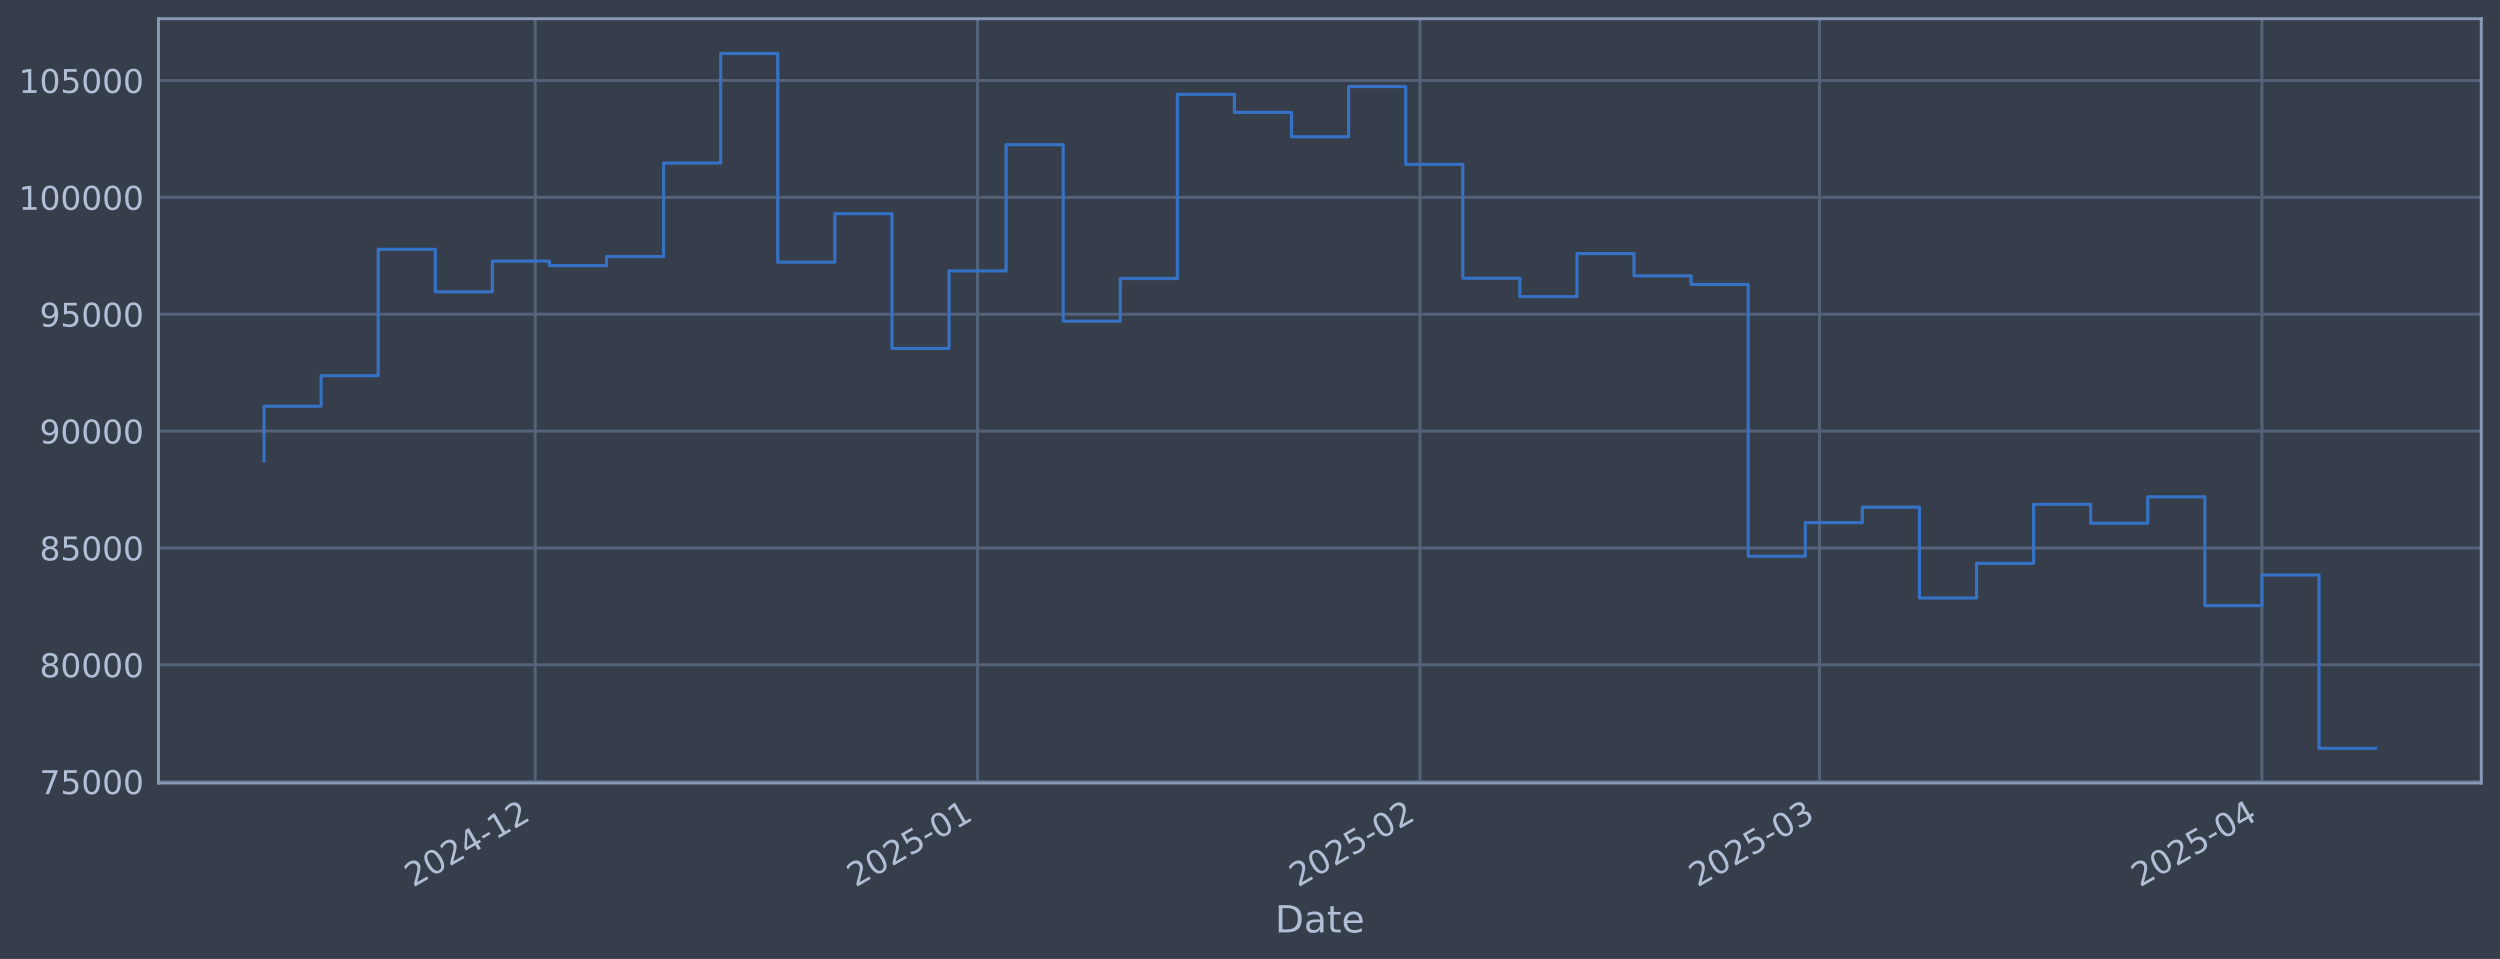
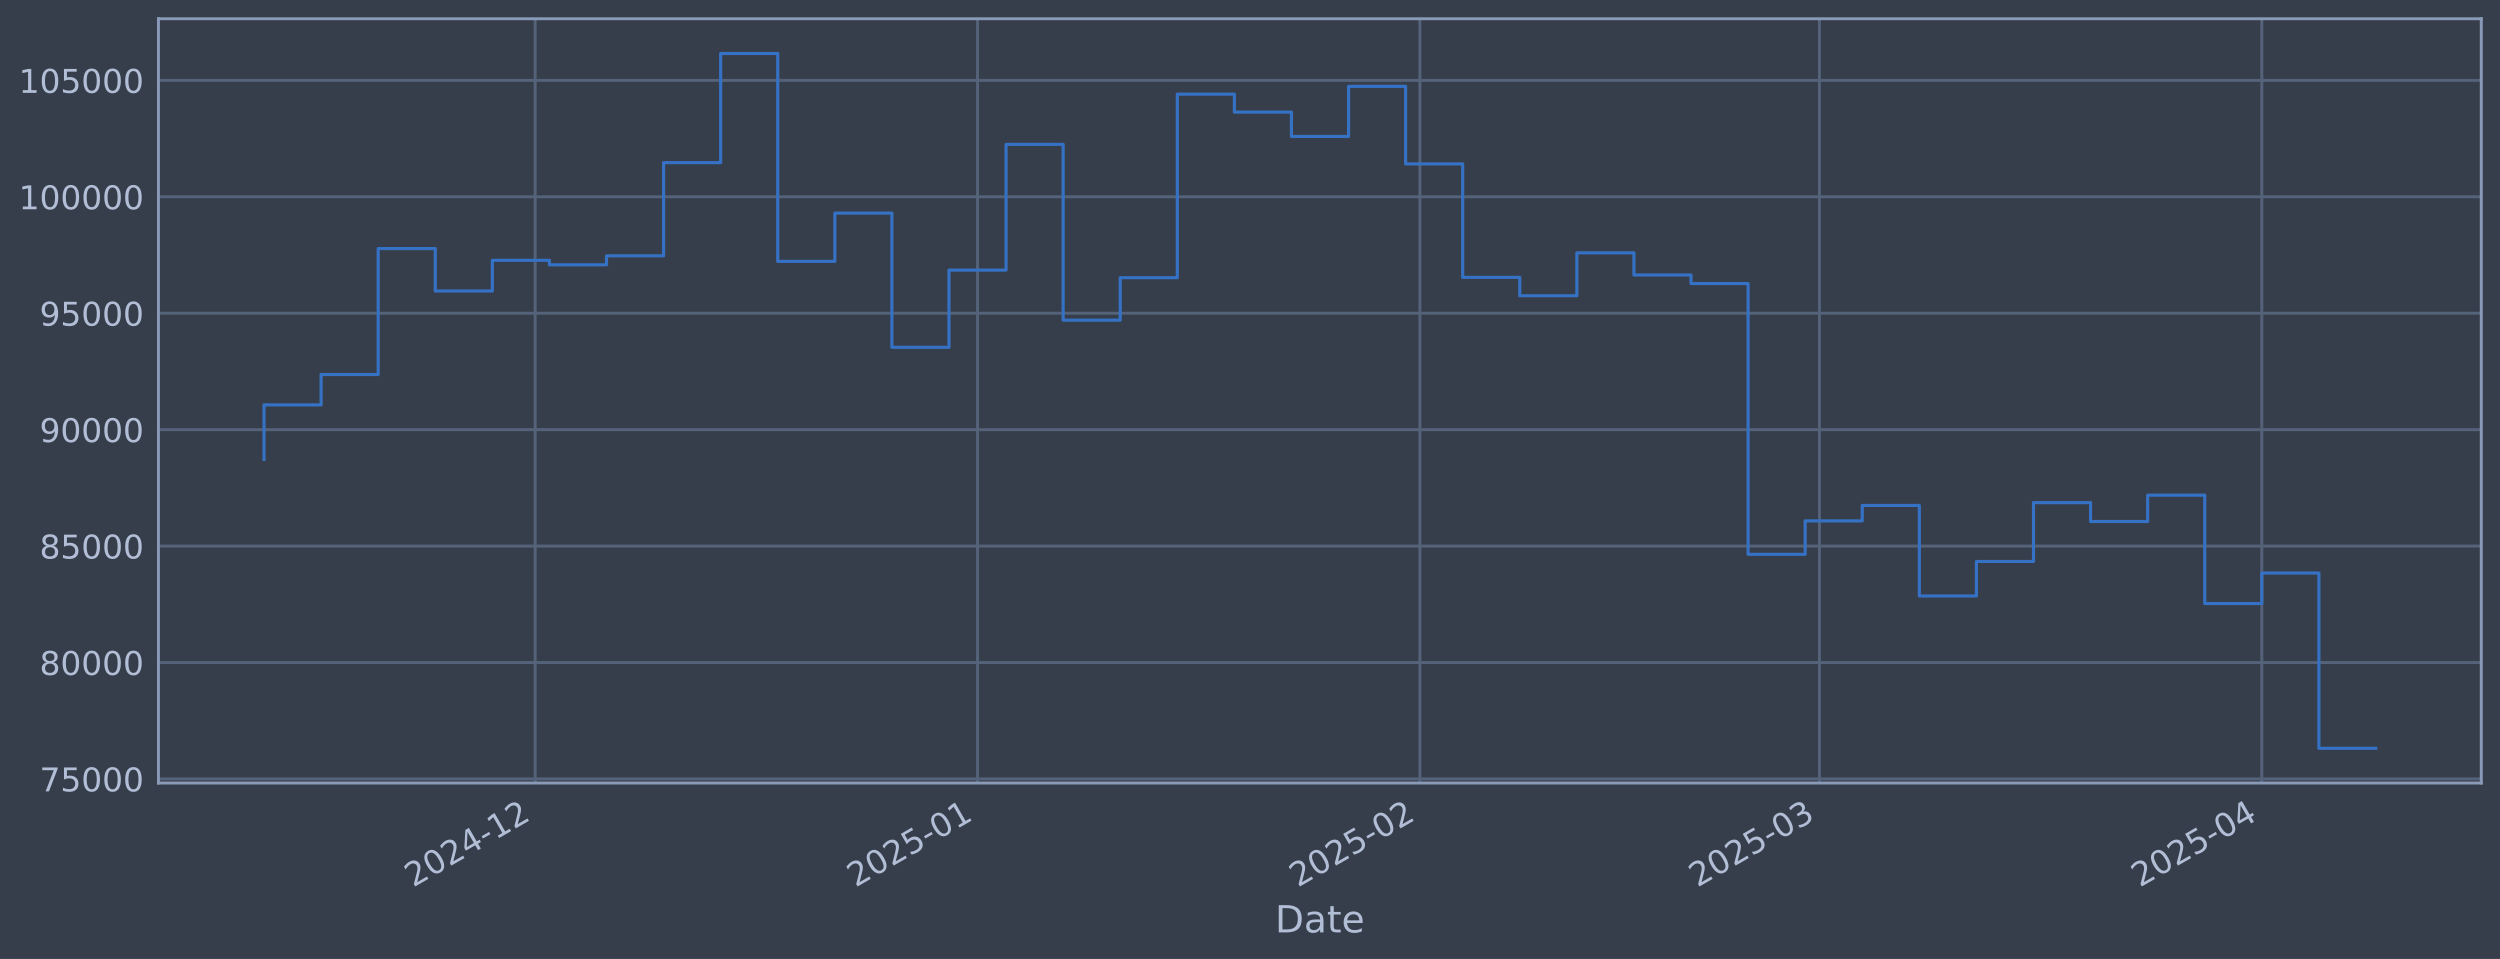
<svg xmlns="http://www.w3.org/2000/svg" xmlns:xlink="http://www.w3.org/1999/xlink" width="960.9pt" height="368.58pt" viewBox="0 0 960.9 368.58" version="1.1">
  <defs>
    <style type="text/css">*{stroke-linejoin: round; stroke-linecap: butt}</style>
  </defs>
  <g id="figure_1">
    <g id="patch_1">
      <path d="M 0 368.58  L 960.9 368.58  L 960.9 0  L 0 0  z " style="fill: #373e4b" />
    </g>
    <g id="axes_1">
      <g id="patch_2">
        <path d="M 60.901 300.96  L 953.701 300.96  L 953.701 7.2  L 60.901 7.2  z " style="fill: #373e4b" />
      </g>
      <g id="matplotlib.axis_1">
        <g id="xtick_1">
          <g id="line2d_1">
-             <path d="M 205.699 300.96  L 205.699 7.2  " clip-path="url(#p9d4f90c4bf)" style="fill: none; stroke: #546379; stroke-width: 1.12; stroke-linecap: square" />
+             <path d="M 205.693 300.96  L 205.693 7.2  " clip-path="url(#pf03ccdb658)" style="fill: none; stroke: #546379; stroke-width: 1.12; stroke-linecap: square" />
          </g>
          <g id="line2d_2" />
          <g id="text_1">
-             <g style="fill: #b1bed6" transform="translate(158.7954 341.1745) rotate(-30) scale(0.126 -0.126)">
+             <g style="fill: #b1bed6" transform="translate(158.7897 341.1745) rotate(-30) scale(0.126 -0.126)">
              <defs>
                <path id="DejaVuSans-32" d="M 1228 531  L 3431 531  L 3431 0  L 469 0  L 469 531  Q 828 903 1448 1529  Q 2069 2156 2228 2338  Q 2531 2678 2651 2914  Q 2772 3150 2772 3378  Q 2772 3750 2511 3984  Q 2250 4219 1831 4219  Q 1534 4219 1204 4116  Q 875 4013 500 3803  L 500 4441  Q 881 4594 1212 4672  Q 1544 4750 1819 4750  Q 2544 4750 2975 4387  Q 3406 4025 3406 3419  Q 3406 3131 3298 2873  Q 3191 2616 2906 2266  Q 2828 2175 2409 1742  Q 1991 1309 1228 531  z " transform="scale(0.015625)" />
                <path id="DejaVuSans-30" d="M 2034 4250  Q 1547 4250 1301 3770  Q 1056 3291 1056 2328  Q 1056 1369 1301 889  Q 1547 409 2034 409  Q 2525 409 2770 889  Q 3016 1369 3016 2328  Q 3016 3291 2770 3770  Q 2525 4250 2034 4250  z M 2034 4750  Q 2819 4750 3233 4129  Q 3647 3509 3647 2328  Q 3647 1150 3233 529  Q 2819 -91 2034 -91  Q 1250 -91 836 529  Q 422 1150 422 2328  Q 422 3509 836 4129  Q 1250 4750 2034 4750  z " transform="scale(0.015625)" />
                <path id="DejaVuSans-34" d="M 2419 4116  L 825 1625  L 2419 1625  L 2419 4116  z M 2253 4666  L 3047 4666  L 3047 1625  L 3713 1625  L 3713 1100  L 3047 1100  L 3047 0  L 2419 0  L 2419 1100  L 313 1100  L 313 1709  L 2253 4666  z " transform="scale(0.015625)" />
                <path id="DejaVuSans-2d" d="M 313 2009  L 1997 2009  L 1997 1497  L 313 1497  L 313 2009  z " transform="scale(0.015625)" />
                <path id="DejaVuSans-31" d="M 794 531  L 1825 531  L 1825 4091  L 703 3866  L 703 4441  L 1819 4666  L 2450 4666  L 2450 531  L 3481 531  L 3481 0  L 794 0  L 794 531  z " transform="scale(0.015625)" />
              </defs>
              <use xlink:href="#DejaVuSans-32" />
              <use xlink:href="#DejaVuSans-30" transform="translate(63.62305 0)" />
              <use xlink:href="#DejaVuSans-32" transform="translate(127.2461 0)" />
              <use xlink:href="#DejaVuSans-34" transform="translate(190.8691 0)" />
              <use xlink:href="#DejaVuSans-2d" transform="translate(254.4922 0)" />
              <use xlink:href="#DejaVuSans-31" transform="translate(290.5762 0)" />
              <use xlink:href="#DejaVuSans-32" transform="translate(354.1992 0)" />
            </g>
          </g>
        </g>
        <g id="xtick_2">
          <g id="line2d_3">
-             <path d="M 375.736 300.96  L 375.736 7.2  " clip-path="url(#p9d4f90c4bf)" style="fill: none; stroke: #546379; stroke-width: 1.12; stroke-linecap: square" />
+             <path d="M 375.721 300.96  L 375.721 7.2  " clip-path="url(#pf03ccdb658)" style="fill: none; stroke: #546379; stroke-width: 1.12; stroke-linecap: square" />
          </g>
          <g id="line2d_4" />
          <g id="text_2">
-             <g style="fill: #b1bed6" transform="translate(328.8326 341.1745) rotate(-30) scale(0.126 -0.126)">
+             <g style="fill: #b1bed6" transform="translate(328.8175 341.1745) rotate(-30) scale(0.126 -0.126)">
              <defs>
                <path id="DejaVuSans-35" d="M 691 4666  L 3169 4666  L 3169 4134  L 1269 4134  L 1269 2991  Q 1406 3038 1543 3061  Q 1681 3084 1819 3084  Q 2600 3084 3056 2656  Q 3513 2228 3513 1497  Q 3513 744 3044 326  Q 2575 -91 1722 -91  Q 1428 -91 1123 -41  Q 819 9 494 109  L 494 744  Q 775 591 1075 516  Q 1375 441 1709 441  Q 2250 441 2565 725  Q 2881 1009 2881 1497  Q 2881 1984 2565 2268  Q 2250 2553 1709 2553  Q 1456 2553 1204 2497  Q 953 2441 691 2322  L 691 4666  z " transform="scale(0.015625)" />
              </defs>
              <use xlink:href="#DejaVuSans-32" />
              <use xlink:href="#DejaVuSans-30" transform="translate(63.62305 0)" />
              <use xlink:href="#DejaVuSans-32" transform="translate(127.2461 0)" />
              <use xlink:href="#DejaVuSans-35" transform="translate(190.8691 0)" />
              <use xlink:href="#DejaVuSans-2d" transform="translate(254.4922 0)" />
              <use xlink:href="#DejaVuSans-30" transform="translate(290.5762 0)" />
              <use xlink:href="#DejaVuSans-31" transform="translate(354.1992 0)" />
            </g>
          </g>
        </g>
        <g id="xtick_3">
          <g id="line2d_5">
-             <path d="M 545.773 300.96  L 545.773 7.2  " clip-path="url(#p9d4f90c4bf)" style="fill: none; stroke: #546379; stroke-width: 1.12; stroke-linecap: square" />
+             <path d="M 545.749 300.96  L 545.749 7.2  " clip-path="url(#pf03ccdb658)" style="fill: none; stroke: #546379; stroke-width: 1.12; stroke-linecap: square" />
          </g>
          <g id="line2d_6" />
          <g id="text_3">
-             <g style="fill: #b1bed6" transform="translate(498.8698 341.1745) rotate(-30) scale(0.126 -0.126)">
+             <g style="fill: #b1bed6" transform="translate(498.8454 341.1745) rotate(-30) scale(0.126 -0.126)">
              <use xlink:href="#DejaVuSans-32" />
              <use xlink:href="#DejaVuSans-30" transform="translate(63.62305 0)" />
              <use xlink:href="#DejaVuSans-32" transform="translate(127.2461 0)" />
              <use xlink:href="#DejaVuSans-35" transform="translate(190.8691 0)" />
              <use xlink:href="#DejaVuSans-2d" transform="translate(254.4922 0)" />
              <use xlink:href="#DejaVuSans-30" transform="translate(290.5762 0)" />
              <use xlink:href="#DejaVuSans-32" transform="translate(354.1992 0)" />
            </g>
          </g>
        </g>
        <g id="xtick_4">
          <g id="line2d_7">
-             <path d="M 699.355 300.96  L 699.355 7.2  " clip-path="url(#p9d4f90c4bf)" style="fill: none; stroke: #546379; stroke-width: 1.12; stroke-linecap: square" />
+             <path d="M 699.322 300.96  L 699.322 7.2  " clip-path="url(#pf03ccdb658)" style="fill: none; stroke: #546379; stroke-width: 1.12; stroke-linecap: square" />
          </g>
          <g id="line2d_8" />
          <g id="text_4">
-             <g style="fill: #b1bed6" transform="translate(652.4518 341.1745) rotate(-30) scale(0.126 -0.126)">
+             <g style="fill: #b1bed6" transform="translate(652.4189 341.1745) rotate(-30) scale(0.126 -0.126)">
              <defs>
                <path id="DejaVuSans-33" d="M 2597 2516  Q 3050 2419 3304 2112  Q 3559 1806 3559 1356  Q 3559 666 3084 287  Q 2609 -91 1734 -91  Q 1441 -91 1130 -33  Q 819 25 488 141  L 488 750  Q 750 597 1062 519  Q 1375 441 1716 441  Q 2309 441 2620 675  Q 2931 909 2931 1356  Q 2931 1769 2642 2001  Q 2353 2234 1838 2234  L 1294 2234  L 1294 2753  L 1863 2753  Q 2328 2753 2575 2939  Q 2822 3125 2822 3475  Q 2822 3834 2567 4026  Q 2313 4219 1838 4219  Q 1578 4219 1281 4162  Q 984 4106 628 3988  L 628 4550  Q 988 4650 1302 4700  Q 1616 4750 1894 4750  Q 2613 4750 3031 4423  Q 3450 4097 3450 3541  Q 3450 3153 3228 2886  Q 3006 2619 2597 2516  z " transform="scale(0.015625)" />
              </defs>
              <use xlink:href="#DejaVuSans-32" />
              <use xlink:href="#DejaVuSans-30" transform="translate(63.62305 0)" />
              <use xlink:href="#DejaVuSans-32" transform="translate(127.2461 0)" />
              <use xlink:href="#DejaVuSans-35" transform="translate(190.8691 0)" />
              <use xlink:href="#DejaVuSans-2d" transform="translate(254.4922 0)" />
              <use xlink:href="#DejaVuSans-30" transform="translate(290.5762 0)" />
              <use xlink:href="#DejaVuSans-33" transform="translate(354.1992 0)" />
            </g>
          </g>
        </g>
        <g id="xtick_5">
          <g id="line2d_9">
-             <path d="M 869.392 300.96  L 869.392 7.2  " clip-path="url(#p9d4f90c4bf)" style="fill: none; stroke: #546379; stroke-width: 1.12; stroke-linecap: square" />
+             <path d="M 869.35 300.96  L 869.35 7.2  " clip-path="url(#pf03ccdb658)" style="fill: none; stroke: #546379; stroke-width: 1.12; stroke-linecap: square" />
          </g>
          <g id="line2d_10" />
          <g id="text_5">
-             <g style="fill: #b1bed6" transform="translate(822.489 341.1745) rotate(-30) scale(0.126 -0.126)">
+             <g style="fill: #b1bed6" transform="translate(822.4467 341.1745) rotate(-30) scale(0.126 -0.126)">
              <use xlink:href="#DejaVuSans-32" />
              <use xlink:href="#DejaVuSans-30" transform="translate(63.62305 0)" />
              <use xlink:href="#DejaVuSans-32" transform="translate(127.2461 0)" />
              <use xlink:href="#DejaVuSans-35" transform="translate(190.8691 0)" />
              <use xlink:href="#DejaVuSans-2d" transform="translate(254.4922 0)" />
              <use xlink:href="#DejaVuSans-30" transform="translate(290.5762 0)" />
              <use xlink:href="#DejaVuSans-34" transform="translate(354.1992 0)" />
            </g>
          </g>
        </g>
        <g id="text_6">
          <g style="fill: #b1bed6" transform="translate(490.0914 358.3856) scale(0.144 -0.144)">
            <defs>
              <path id="DejaVuSans-44" d="M 1259 4147  L 1259 519  L 2022 519  Q 2988 519 3436 956  Q 3884 1394 3884 2338  Q 3884 3275 3436 3711  Q 2988 4147 2022 4147  L 1259 4147  z M 628 4666  L 1925 4666  Q 3281 4666 3915 4102  Q 4550 3538 4550 2338  Q 4550 1131 3912 565  Q 3275 0 1925 0  L 628 0  L 628 4666  z " transform="scale(0.015625)" />
              <path id="DejaVuSans-61" d="M 2194 1759  Q 1497 1759 1228 1600  Q 959 1441 959 1056  Q 959 750 1161 570  Q 1363 391 1709 391  Q 2188 391 2477 730  Q 2766 1069 2766 1631  L 2766 1759  L 2194 1759  z M 3341 1997  L 3341 0  L 2766 0  L 2766 531  Q 2569 213 2275 61  Q 1981 -91 1556 -91  Q 1019 -91 701 211  Q 384 513 384 1019  Q 384 1609 779 1909  Q 1175 2209 1959 2209  L 2766 2209  L 2766 2266  Q 2766 2663 2505 2880  Q 2244 3097 1772 3097  Q 1472 3097 1187 3025  Q 903 2953 641 2809  L 641 3341  Q 956 3463 1253 3523  Q 1550 3584 1831 3584  Q 2591 3584 2966 3190  Q 3341 2797 3341 1997  z " transform="scale(0.015625)" />
              <path id="DejaVuSans-74" d="M 1172 4494  L 1172 3500  L 2356 3500  L 2356 3053  L 1172 3053  L 1172 1153  Q 1172 725 1289 603  Q 1406 481 1766 481  L 2356 481  L 2356 0  L 1766 0  Q 1100 0 847 248  Q 594 497 594 1153  L 594 3053  L 172 3053  L 172 3500  L 594 3500  L 594 4494  L 1172 4494  z " transform="scale(0.015625)" />
              <path id="DejaVuSans-65" d="M 3597 1894  L 3597 1613  L 953 1613  Q 991 1019 1311 708  Q 1631 397 2203 397  Q 2534 397 2845 478  Q 3156 559 3463 722  L 3463 178  Q 3153 47 2828 -22  Q 2503 -91 2169 -91  Q 1331 -91 842 396  Q 353 884 353 1716  Q 353 2575 817 3079  Q 1281 3584 2069 3584  Q 2775 3584 3186 3129  Q 3597 2675 3597 1894  z M 3022 2063  Q 3016 2534 2758 2815  Q 2500 3097 2075 3097  Q 1594 3097 1305 2825  Q 1016 2553 972 2059  L 3022 2063  z " transform="scale(0.015625)" />
            </defs>
            <use xlink:href="#DejaVuSans-44" />
            <use xlink:href="#DejaVuSans-61" transform="translate(77.00195 0)" />
            <use xlink:href="#DejaVuSans-74" transform="translate(138.2812 0)" />
            <use xlink:href="#DejaVuSans-65" transform="translate(177.4902 0)" />
          </g>
        </g>
      </g>
      <g id="matplotlib.axis_2">
        <g id="ytick_1">
          <g id="line2d_11">
-             <path d="M 60.901 300.439  L 953.701 300.439  " clip-path="url(#p9d4f90c4bf)" style="fill: none; stroke: #546379; stroke-width: 1.12; stroke-linecap: square" />
+             <path d="M 60.901 299.393  L 953.701 299.393  " clip-path="url(#pf03ccdb658)" style="fill: none; stroke: #546379; stroke-width: 1.12; stroke-linecap: square" />
          </g>
          <g id="line2d_12" />
          <g id="text_7">
-             <g style="fill: #b1bed6" transform="translate(15.21675 305.2263) scale(0.126 -0.126)">
+             <g style="fill: #b1bed6" transform="translate(15.21675 304.1802) scale(0.126 -0.126)">
              <defs>
                <path id="DejaVuSans-37" d="M 525 4666  L 3525 4666  L 3525 4397  L 1831 0  L 1172 0  L 2766 4134  L 525 4134  L 525 4666  z " transform="scale(0.015625)" />
              </defs>
              <use xlink:href="#DejaVuSans-37" />
              <use xlink:href="#DejaVuSans-35" transform="translate(63.62305 0)" />
              <use xlink:href="#DejaVuSans-30" transform="translate(127.2461 0)" />
              <use xlink:href="#DejaVuSans-30" transform="translate(190.8691 0)" />
              <use xlink:href="#DejaVuSans-30" transform="translate(254.4922 0)" />
            </g>
          </g>
        </g>
        <g id="ytick_2">
          <g id="line2d_13">
-             <path d="M 60.901 255.522  L 953.701 255.522  " clip-path="url(#p9d4f90c4bf)" style="fill: none; stroke: #546379; stroke-width: 1.12; stroke-linecap: square" />
+             <path d="M 60.901 254.644  L 953.701 254.644  " clip-path="url(#pf03ccdb658)" style="fill: none; stroke: #546379; stroke-width: 1.12; stroke-linecap: square" />
          </g>
          <g id="line2d_14" />
          <g id="text_8">
-             <g style="fill: #b1bed6" transform="translate(15.21675 260.3093) scale(0.126 -0.126)">
+             <g style="fill: #b1bed6" transform="translate(15.21675 259.4311) scale(0.126 -0.126)">
              <defs>
                <path id="DejaVuSans-38" d="M 2034 2216  Q 1584 2216 1326 1975  Q 1069 1734 1069 1313  Q 1069 891 1326 650  Q 1584 409 2034 409  Q 2484 409 2743 651  Q 3003 894 3003 1313  Q 3003 1734 2745 1975  Q 2488 2216 2034 2216  z M 1403 2484  Q 997 2584 770 2862  Q 544 3141 544 3541  Q 544 4100 942 4425  Q 1341 4750 2034 4750  Q 2731 4750 3128 4425  Q 3525 4100 3525 3541  Q 3525 3141 3298 2862  Q 3072 2584 2669 2484  Q 3125 2378 3379 2068  Q 3634 1759 3634 1313  Q 3634 634 3220 271  Q 2806 -91 2034 -91  Q 1263 -91 848 271  Q 434 634 434 1313  Q 434 1759 690 2068  Q 947 2378 1403 2484  z M 1172 3481  Q 1172 3119 1398 2916  Q 1625 2713 2034 2713  Q 2441 2713 2670 2916  Q 2900 3119 2900 3481  Q 2900 3844 2670 4047  Q 2441 4250 2034 4250  Q 1625 4250 1398 4047  Q 1172 3844 1172 3481  z " transform="scale(0.015625)" />
              </defs>
              <use xlink:href="#DejaVuSans-38" />
              <use xlink:href="#DejaVuSans-30" transform="translate(63.62305 0)" />
              <use xlink:href="#DejaVuSans-30" transform="translate(127.2461 0)" />
              <use xlink:href="#DejaVuSans-30" transform="translate(190.8691 0)" />
              <use xlink:href="#DejaVuSans-30" transform="translate(254.4922 0)" />
            </g>
          </g>
        </g>
        <g id="ytick_3">
          <g id="line2d_15">
-             <path d="M 60.901 210.605  L 953.701 210.605  " clip-path="url(#p9d4f90c4bf)" style="fill: none; stroke: #546379; stroke-width: 1.12; stroke-linecap: square" />
+             <path d="M 60.901 209.895  L 953.701 209.895  " clip-path="url(#pf03ccdb658)" style="fill: none; stroke: #546379; stroke-width: 1.12; stroke-linecap: square" />
          </g>
          <g id="line2d_16" />
          <g id="text_9">
-             <g style="fill: #b1bed6" transform="translate(15.21675 215.3924) scale(0.126 -0.126)">
+             <g style="fill: #b1bed6" transform="translate(15.21675 214.6821) scale(0.126 -0.126)">
              <use xlink:href="#DejaVuSans-38" />
              <use xlink:href="#DejaVuSans-35" transform="translate(63.62305 0)" />
              <use xlink:href="#DejaVuSans-30" transform="translate(127.2461 0)" />
              <use xlink:href="#DejaVuSans-30" transform="translate(190.8691 0)" />
              <use xlink:href="#DejaVuSans-30" transform="translate(254.4922 0)" />
            </g>
          </g>
        </g>
        <g id="ytick_4">
          <g id="line2d_17">
-             <path d="M 60.901 165.688  L 953.701 165.688  " clip-path="url(#p9d4f90c4bf)" style="fill: none; stroke: #546379; stroke-width: 1.12; stroke-linecap: square" />
+             <path d="M 60.901 165.146  L 953.701 165.146  " clip-path="url(#pf03ccdb658)" style="fill: none; stroke: #546379; stroke-width: 1.12; stroke-linecap: square" />
          </g>
          <g id="line2d_18" />
          <g id="text_10">
-             <g style="fill: #b1bed6" transform="translate(15.21675 170.4754) scale(0.126 -0.126)">
+             <g style="fill: #b1bed6" transform="translate(15.21675 169.933) scale(0.126 -0.126)">
              <defs>
                <path id="DejaVuSans-39" d="M 703 97  L 703 672  Q 941 559 1184 500  Q 1428 441 1663 441  Q 2288 441 2617 861  Q 2947 1281 2994 2138  Q 2813 1869 2534 1725  Q 2256 1581 1919 1581  Q 1219 1581 811 2004  Q 403 2428 403 3163  Q 403 3881 828 4315  Q 1253 4750 1959 4750  Q 2769 4750 3195 4129  Q 3622 3509 3622 2328  Q 3622 1225 3098 567  Q 2575 -91 1691 -91  Q 1453 -91 1209 -44  Q 966 3 703 97  z M 1959 2075  Q 2384 2075 2632 2365  Q 2881 2656 2881 3163  Q 2881 3666 2632 3958  Q 2384 4250 1959 4250  Q 1534 4250 1286 3958  Q 1038 3666 1038 3163  Q 1038 2656 1286 2365  Q 1534 2075 1959 2075  z " transform="scale(0.015625)" />
              </defs>
              <use xlink:href="#DejaVuSans-39" />
              <use xlink:href="#DejaVuSans-30" transform="translate(63.62305 0)" />
              <use xlink:href="#DejaVuSans-30" transform="translate(127.2461 0)" />
              <use xlink:href="#DejaVuSans-30" transform="translate(190.8691 0)" />
              <use xlink:href="#DejaVuSans-30" transform="translate(254.4922 0)" />
            </g>
          </g>
        </g>
        <g id="ytick_5">
          <g id="line2d_19">
-             <path d="M 60.901 120.771  L 953.701 120.771  " clip-path="url(#p9d4f90c4bf)" style="fill: none; stroke: #546379; stroke-width: 1.12; stroke-linecap: square" />
+             <path d="M 60.901 120.397  L 953.701 120.397  " clip-path="url(#pf03ccdb658)" style="fill: none; stroke: #546379; stroke-width: 1.12; stroke-linecap: square" />
          </g>
          <g id="line2d_20" />
          <g id="text_11">
-             <g style="fill: #b1bed6" transform="translate(15.21675 125.5585) scale(0.126 -0.126)">
+             <g style="fill: #b1bed6" transform="translate(15.21675 125.1839) scale(0.126 -0.126)">
              <use xlink:href="#DejaVuSans-39" />
              <use xlink:href="#DejaVuSans-35" transform="translate(63.62305 0)" />
              <use xlink:href="#DejaVuSans-30" transform="translate(127.2461 0)" />
              <use xlink:href="#DejaVuSans-30" transform="translate(190.8691 0)" />
              <use xlink:href="#DejaVuSans-30" transform="translate(254.4922 0)" />
            </g>
          </g>
        </g>
        <g id="ytick_6">
          <g id="line2d_21">
-             <path d="M 60.901 75.855  L 953.701 75.855  " clip-path="url(#p9d4f90c4bf)" style="fill: none; stroke: #546379; stroke-width: 1.12; stroke-linecap: square" />
+             <path d="M 60.901 75.648  L 953.701 75.648  " clip-path="url(#pf03ccdb658)" style="fill: none; stroke: #546379; stroke-width: 1.12; stroke-linecap: square" />
          </g>
          <g id="line2d_22" />
          <g id="text_12">
-             <g style="fill: #b1bed6" transform="translate(7.2 80.64157) scale(0.126 -0.126)">
+             <g style="fill: #b1bed6" transform="translate(7.2 80.43488) scale(0.126 -0.126)">
              <use xlink:href="#DejaVuSans-31" />
              <use xlink:href="#DejaVuSans-30" transform="translate(63.62305 0)" />
              <use xlink:href="#DejaVuSans-30" transform="translate(127.2461 0)" />
              <use xlink:href="#DejaVuSans-30" transform="translate(190.8691 0)" />
              <use xlink:href="#DejaVuSans-30" transform="translate(254.4922 0)" />
              <use xlink:href="#DejaVuSans-30" transform="translate(318.1152 0)" />
            </g>
          </g>
        </g>
        <g id="ytick_7">
          <g id="line2d_23">
-             <path d="M 60.901 30.938  L 953.701 30.938  " clip-path="url(#p9d4f90c4bf)" style="fill: none; stroke: #546379; stroke-width: 1.12; stroke-linecap: square" />
+             <path d="M 60.901 30.899  L 953.701 30.899  " clip-path="url(#pf03ccdb658)" style="fill: none; stroke: #546379; stroke-width: 1.12; stroke-linecap: square" />
          </g>
          <g id="line2d_24" />
          <g id="text_13">
-             <g style="fill: #b1bed6" transform="translate(7.2 35.72463) scale(0.126 -0.126)">
+             <g style="fill: #b1bed6" transform="translate(7.2 35.68582) scale(0.126 -0.126)">
              <use xlink:href="#DejaVuSans-31" />
              <use xlink:href="#DejaVuSans-30" transform="translate(63.62305 0)" />
              <use xlink:href="#DejaVuSans-35" transform="translate(127.2461 0)" />
              <use xlink:href="#DejaVuSans-30" transform="translate(190.8691 0)" />
              <use xlink:href="#DejaVuSans-30" transform="translate(254.4922 0)" />
              <use xlink:href="#DejaVuSans-30" transform="translate(318.1152 0)" />
            </g>
          </g>
        </g>
      </g>
      <g id="line2d_25">
-         <path d="M 101.482 177.19  L 101.482 156.137  L 123.423 156.137  L 123.423 144.403  L 145.363 144.403  L 145.363 95.825  L 167.303 95.825  L 167.303 112.174  L 189.243 112.174  L 189.243 100.347  L 211.184 100.347  L 211.184 102.09  L 233.124 102.09  L 233.124 98.622  L 255.064 98.622  L 255.064 62.671  L 277.005 62.671  L 277.005 20.553  L 298.945 20.553  L 298.945 100.77  L 320.885 100.77  L 320.885 82.142  L 342.825 82.142  L 342.825 133.919  L 364.766 133.919  L 364.766 104.12  L 386.706 104.12  L 386.706 55.612  L 408.646 55.612  L 408.646 123.443  L 430.587 123.443  L 430.587 107.053  L 452.527 107.053  L 452.527 36.248  L 474.467 36.248  L 474.467 43.181  L 496.407 43.181  L 496.407 52.564  L 518.348 52.564  L 518.348 33.238  L 540.288 33.238  L 540.288 63.145  L 562.228 63.145  L 562.228 106.931  L 584.169 106.931  L 584.169 114.016  L 606.109 114.016  L 606.109 97.472  L 628.049 97.472  L 628.049 106.014  L 649.989 106.014  L 649.989 109.32  L 671.93 109.32  L 671.93 213.787  L 693.87 213.787  L 693.87 200.887  L 715.81 200.887  L 715.81 194.925  L 737.751 194.925  L 737.751 229.836  L 759.691 229.836  L 759.691 216.538  L 781.631 216.538  L 781.631 193.828  L 803.571 193.828  L 803.571 201.109  L 825.512 201.109  L 825.512 190.952  L 847.452 190.952  L 847.452 232.784  L 869.392 232.784  L 869.392 221.008  L 891.333 221.008  L 891.333 287.607  L 913.119 287.607  " clip-path="url(#p9d4f90c4bf)" style="fill: none; stroke: #3572c6; stroke-width: 1.2; stroke-linecap: square" />
+         <path d="M 101.482 176.604  L 101.482 155.63  L 123.421 155.63  L 123.421 143.94  L 145.36 143.94  L 145.36 95.544  L 167.3 95.544  L 167.3 111.832  L 189.239 111.832  L 189.239 100.048  L 211.178 100.048  L 211.178 101.785  L 233.117 101.785  L 233.117 98.331  L 255.056 98.331  L 255.056 62.514  L 276.995 62.514  L 276.995 20.553  L 298.934 20.553  L 298.934 100.47  L 320.873 100.47  L 320.873 81.912  L 342.812 81.912  L 342.812 133.496  L 364.751 133.496  L 364.751 103.807  L 386.69 103.807  L 386.69 55.481  L 408.629 55.481  L 408.629 123.058  L 430.568 123.058  L 430.568 106.729  L 452.508 106.729  L 452.508 36.189  L 474.447 36.189  L 474.447 43.097  L 496.386 43.097  L 496.386 52.444  L 518.325 52.444  L 518.325 33.19  L 540.264 33.19  L 540.264 62.986  L 562.203 62.986  L 562.203 106.608  L 584.142 106.608  L 584.142 113.667  L 606.081 113.667  L 606.081 97.185  L 628.02 97.185  L 628.02 105.694  L 649.959 105.694  L 649.959 108.988  L 671.898 108.988  L 671.898 213.065  L 693.837 213.065  L 693.837 200.213  L 715.776 200.213  L 715.776 194.273  L 737.716 194.273  L 737.716 229.054  L 759.655 229.054  L 759.655 215.805  L 781.594 215.805  L 781.594 193.181  L 803.533 193.181  L 803.533 200.434  L 825.472 200.434  L 825.472 190.315  L 847.411 190.315  L 847.411 231.991  L 869.35 231.991  L 869.35 220.259  L 891.289 220.259  L 891.289 287.607  L 913.119 287.607  " clip-path="url(#pf03ccdb658)" style="fill: none; stroke: #3572c6; stroke-width: 1.2; stroke-linecap: square" />
      </g>
      <g id="patch_3">
        <path d="M 60.901 300.96  L 60.901 7.2  " style="fill: none; stroke: #899ab8; stroke-width: 1.12; stroke-linejoin: miter; stroke-linecap: square" />
      </g>
      <g id="patch_4">
        <path d="M 953.701 300.96  L 953.701 7.2  " style="fill: none; stroke: #899ab8; stroke-width: 1.12; stroke-linejoin: miter; stroke-linecap: square" />
      </g>
      <g id="patch_5">
        <path d="M 60.901 300.96  L 953.701 300.96  " style="fill: none; stroke: #899ab8; stroke-width: 1.12; stroke-linejoin: miter; stroke-linecap: square" />
      </g>
      <g id="patch_6">
        <path d="M 60.901 7.2  L 953.701 7.2  " style="fill: none; stroke: #899ab8; stroke-width: 1.12; stroke-linejoin: miter; stroke-linecap: square" />
      </g>
    </g>
  </g>
  <defs>
-     <clipPath id="p9d4f90c4bf">
+     <clipPath id="pf03ccdb658">
      <rect x="60.901" y="7.2" width="892.8" height="293.76" />
    </clipPath>
  </defs>
</svg>
